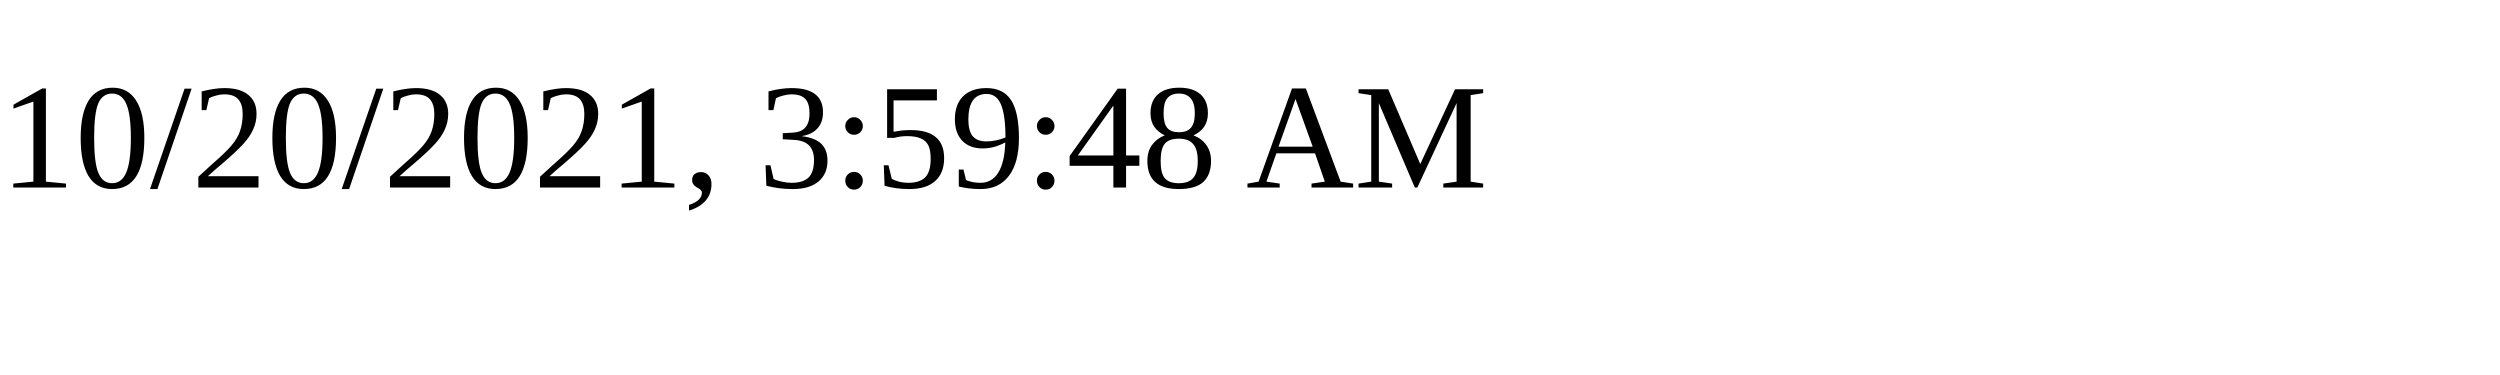
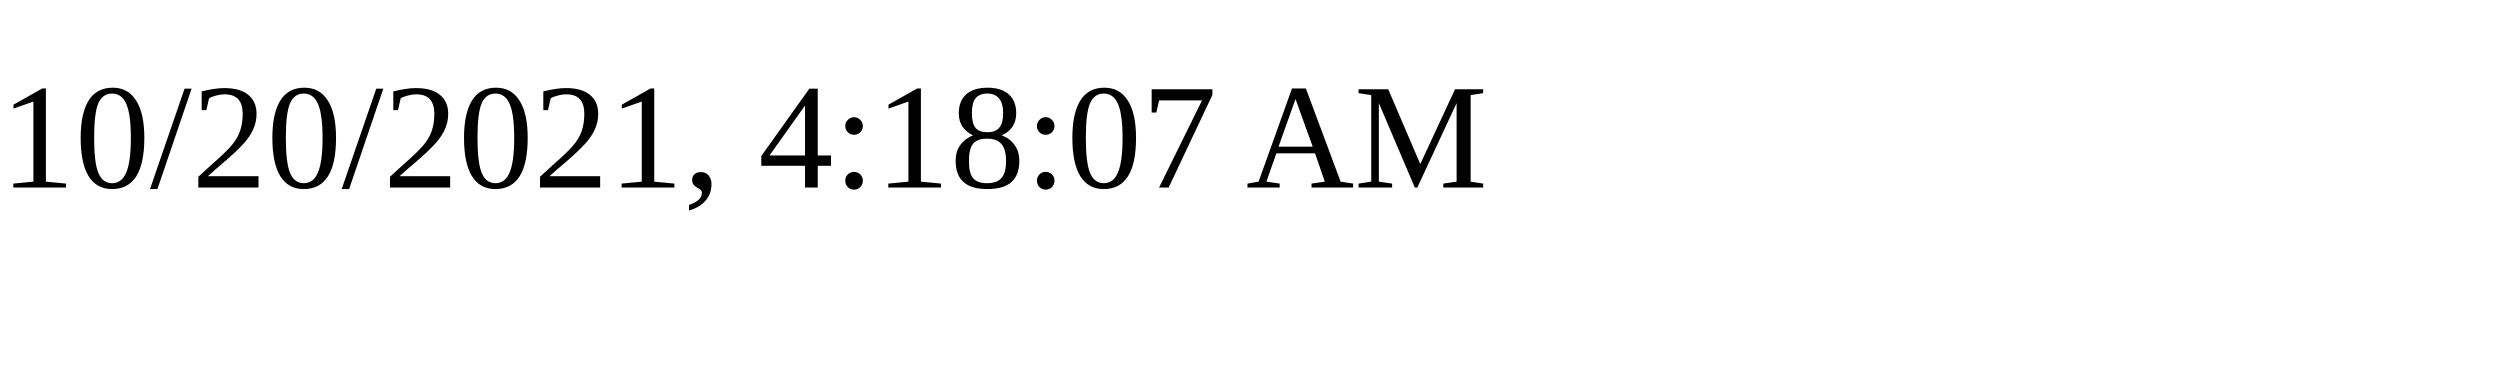
<svg xmlns="http://www.w3.org/2000/svg" height="30" width="200">
-   <text x="0" y="15">10/20/2021, 3:59:48 AM</text>
+   <text x="0" y="15">10/20/2021, 4:18:07 AM</text>
</svg>
